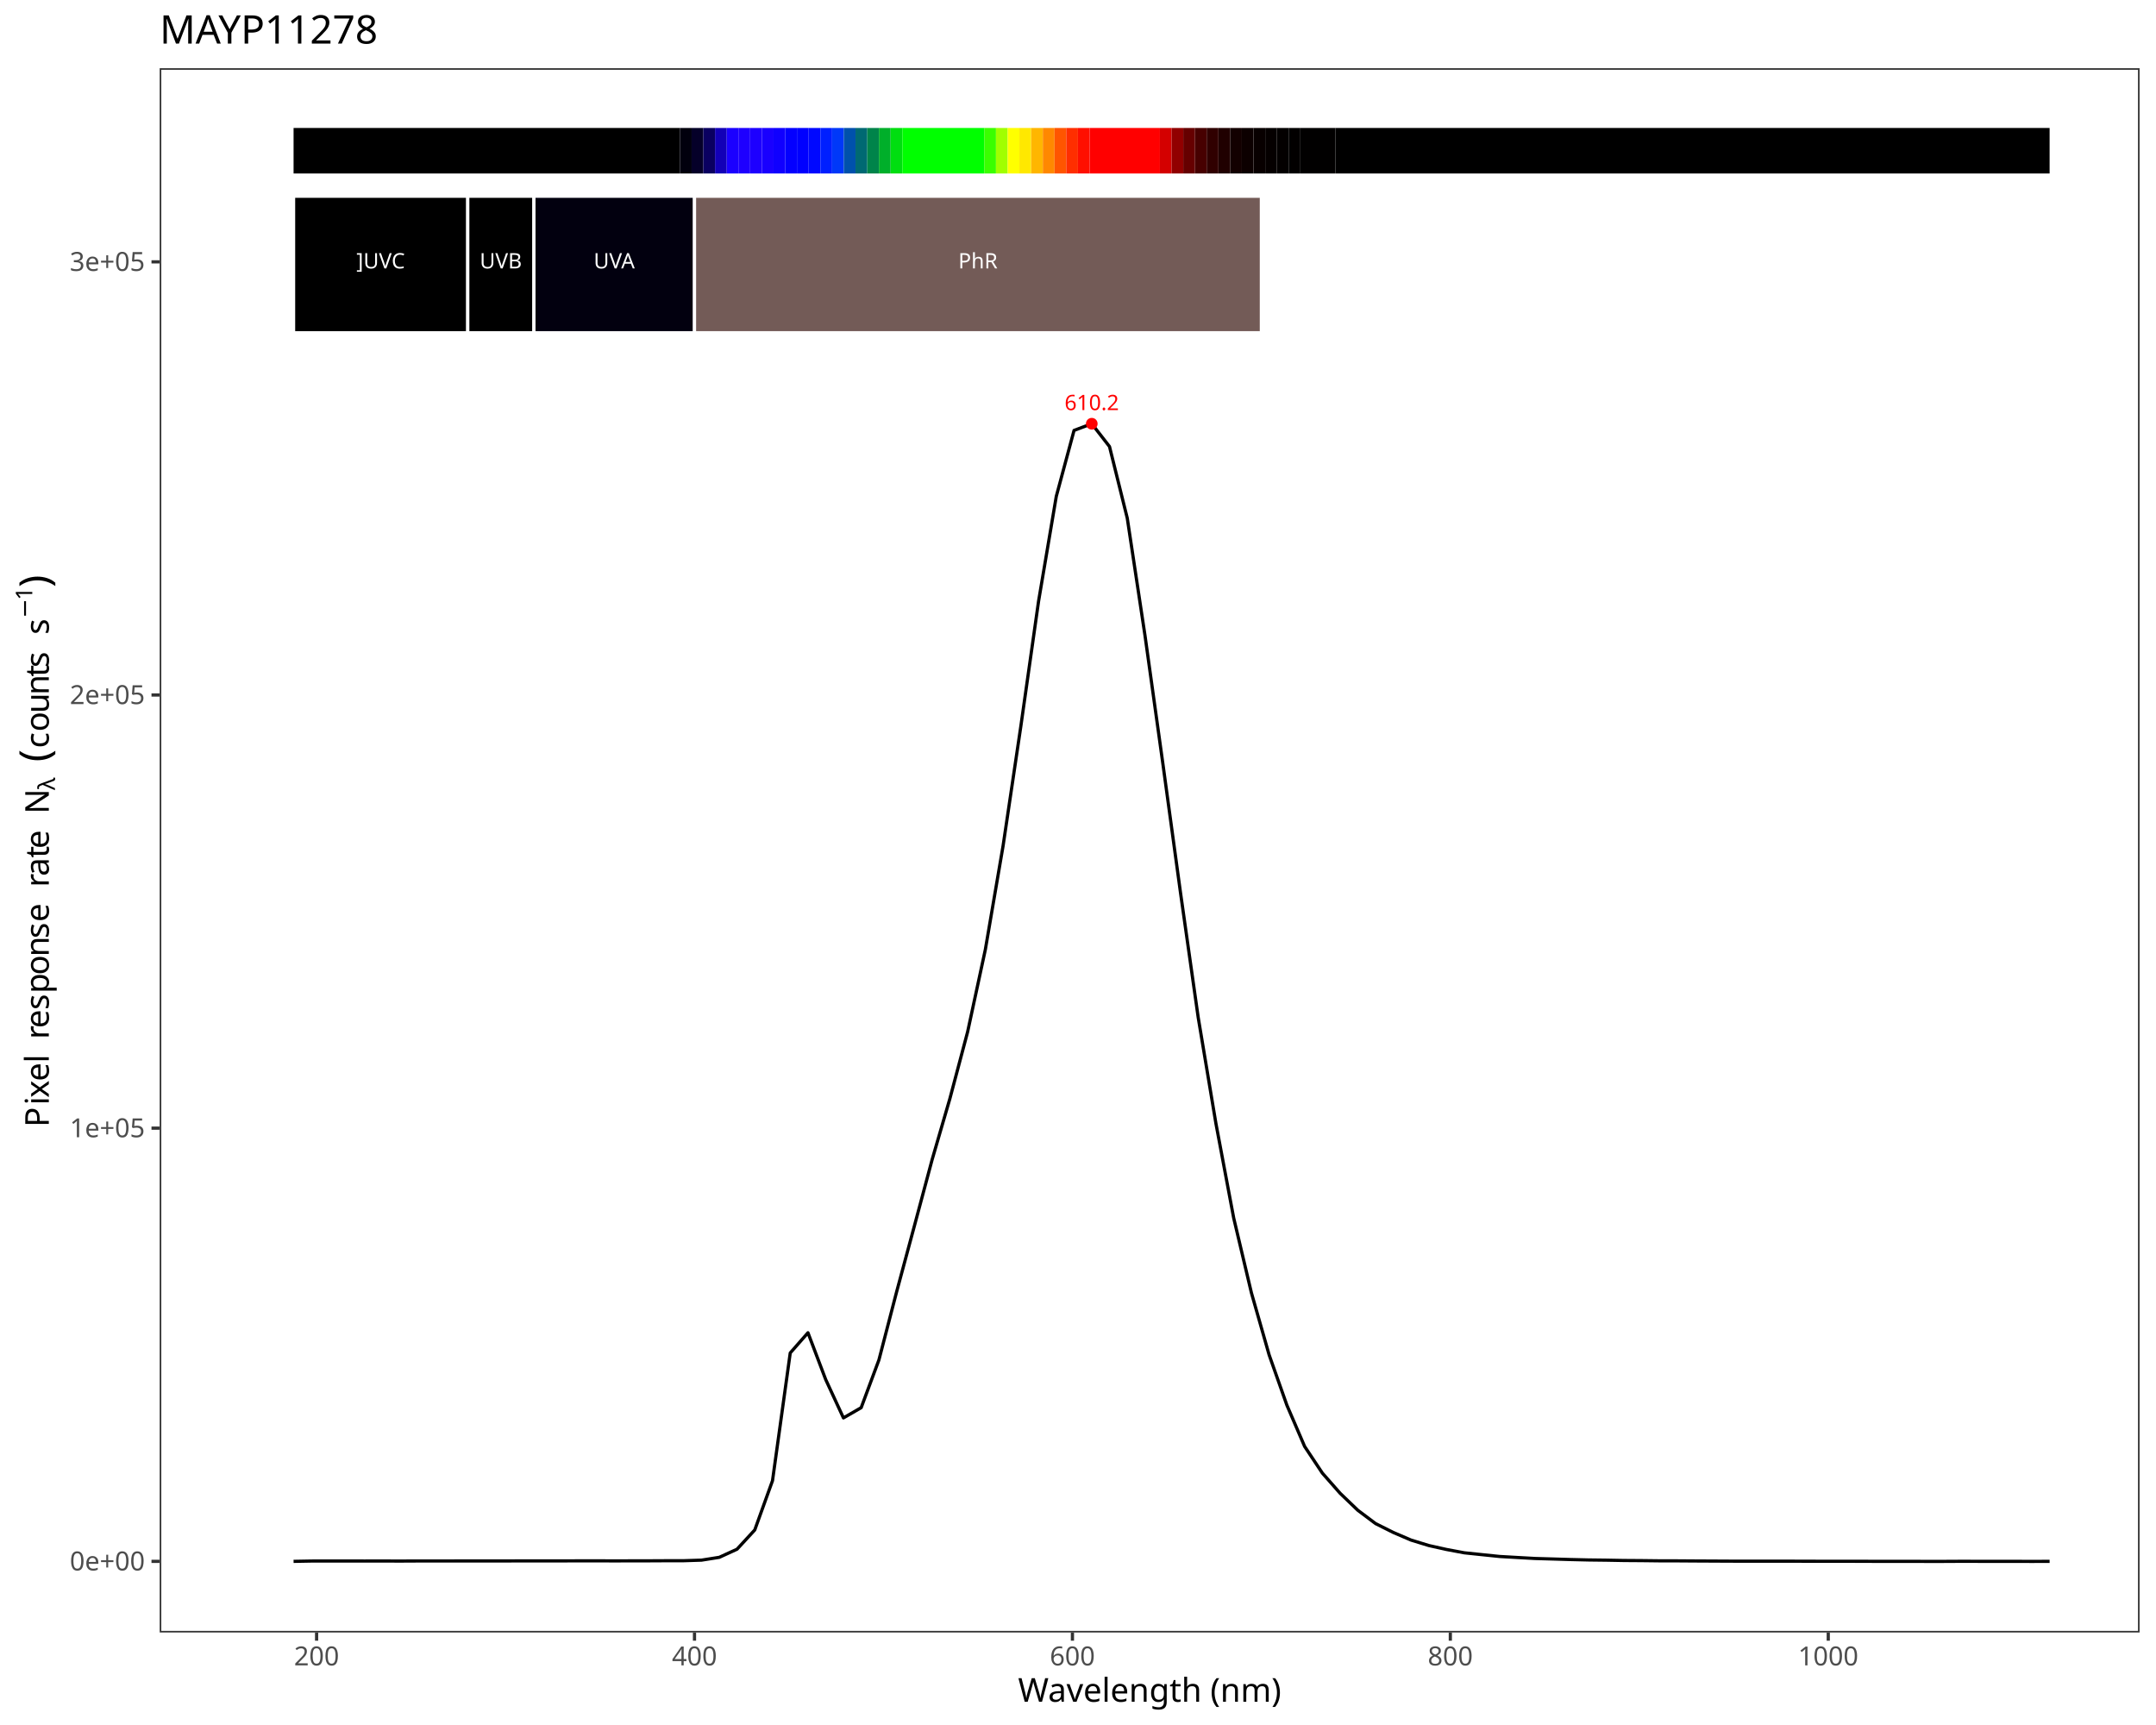
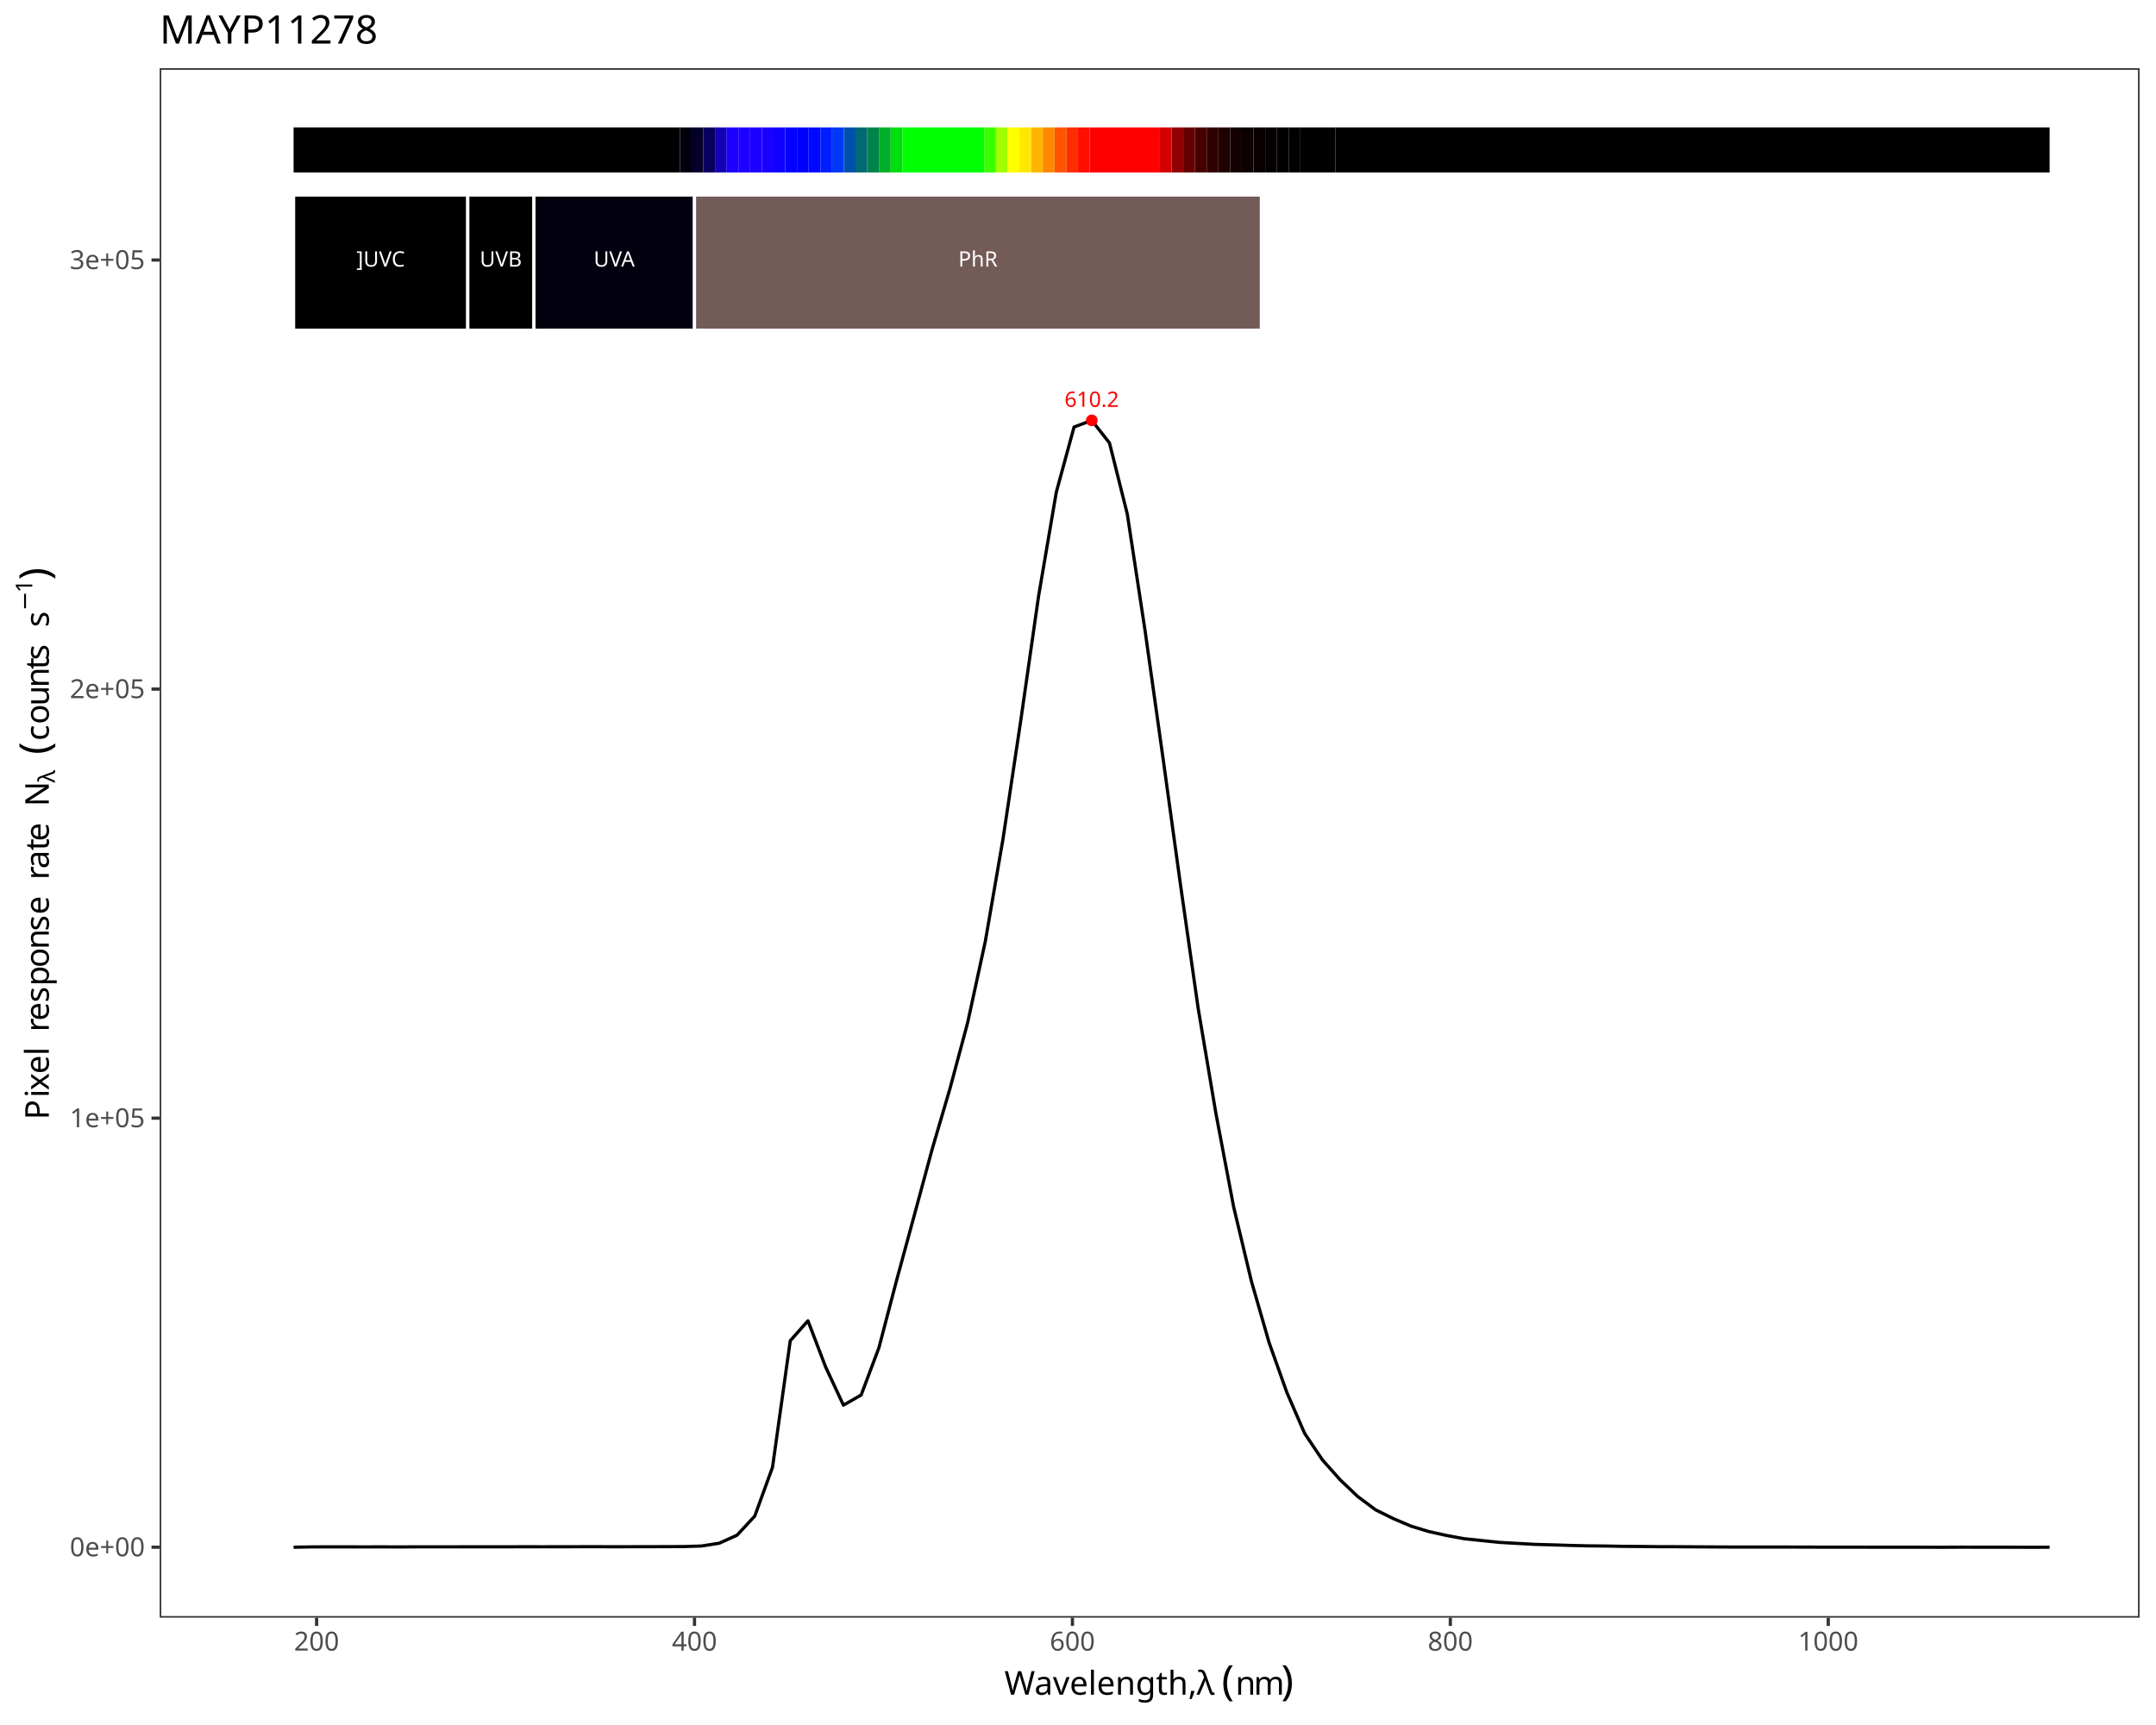
<svg xmlns="http://www.w3.org/2000/svg" class="svglite" data-engine-version="2.0" width="720.00pt" height="576.00pt" viewBox="0 0 720.00 576.00">
  <defs>
    <style type="text/css">
    .svglite line, .svglite polyline, .svglite polygon, .svglite path, .svglite rect, .svglite circle {
      fill: none;
      stroke: #000000;
      stroke-linecap: round;
      stroke-linejoin: round;
      stroke-miterlimit: 10.00;
    }
  </style>
  </defs>
  <rect width="100%" height="100%" style="stroke: none; fill: #FFFFFF;" />
  <defs>
    <clipPath id="cpMC4wMHw3MjAuMDB8MC4wMHw1NzYuMDA=">
      <rect x="0.00" y="0.00" width="720.00" height="576.00" />
    </clipPath>
  </defs>
  <g clip-path="url(#cpMC4wMHw3MjAuMDB8MC4wMHw1NzYuMDA=)">
    <rect x="0.00" y="0.00" width="720.00" height="576.00" style="stroke-width: 1.07; stroke: #FFFFFF; fill: #FFFFFF;" />
  </g>
  <defs>
-     <clipPath id="cpNTMuMzN8NzE0LjUyfDIyLjc4fDU0NS4xMQ==">
-       <rect x="53.33" y="22.78" width="661.19" height="522.33" />
+     <clipPath id="cpNTMuMzN8NzE0LjUyfDIyLjc4fDU0MC4xNw==">
+       <rect x="53.33" y="22.78" width="661.19" height="517.38" />
    </clipPath>
  </defs>
-   <g clip-path="url(#cpNTMuMzN8NzE0LjUyfDIyLjc4fDU0NS4xMQ==)">
-     <rect x="53.33" y="22.78" width="661.19" height="522.33" style="stroke-width: 1.07; stroke: none; fill: #FFFFFF;" />
-     <polyline points="98.04,521.36 103.97,521.25 109.89,521.24 115.81,521.24 121.74,521.25 127.66,521.24 133.58,521.26 139.51,521.23 145.43,521.23 151.36,521.23 157.28,521.22 163.20,521.22 169.13,521.22 175.05,521.20 180.97,521.20 186.90,521.20 192.82,521.19 198.74,521.18 204.67,521.20 210.59,521.19 216.51,521.18 222.44,521.15 228.36,521.14 234.28,520.95 240.21,520.01 246.13,517.30 252.05,510.88 257.98,494.42 263.90,451.76 269.82,445.02 275.75,460.66 281.67,473.46 287.59,470.04 293.52,454.09 299.44,431.31 305.37,409.32 311.29,387.20 317.21,366.87 323.14,344.55 329.06,317.06 334.98,282.44 340.91,242.51 346.83,200.77 352.75,165.73 358.68,143.72 364.60,141.49 370.52,149.11 376.45,173.01 382.37,212.18 388.29,254.63 394.22,298.01 400.14,339.74 406.06,375.15 411.99,406.69 417.91,431.69 423.83,452.42 429.76,469.22 435.68,482.98 441.60,491.88 447.53,498.62 453.45,504.30 459.38,508.75 465.30,511.71 471.22,514.25 477.15,516.07 483.07,517.39 488.99,518.50 494.92,519.12 500.84,519.73 506.76,520.07 512.69,520.40 518.61,520.57 524.53,520.75 530.46,520.89 536.38,520.96 542.30,521.07 548.23,521.11 554.15,521.18 560.07,521.19 566.00,521.23 571.92,521.26 577.84,521.29 583.77,521.30 589.69,521.30 595.61,521.30 601.54,521.31 607.46,521.33 613.38,521.33 619.31,521.33 625.23,521.35 631.16,521.35 637.08,521.35 643.00,521.37 648.93,521.37 654.85,521.34 660.77,521.35 666.70,521.35 672.62,521.36 678.54,521.37 684.47,521.36 " style="stroke-width: 1.07; stroke-linecap: butt;" />
-     <text x="364.60" y="136.94" text-anchor="middle" style="font-size: 7.11px; fill: #FF0000; font-family: sans;" textLength="17.80px" lengthAdjust="spacingAndGlyphs">610.2</text>
-     <circle cx="364.60" cy="141.49" r="1.95" style="stroke-width: 0.71; stroke: none; fill: #FF0000;" />
-     <rect x="98.04" y="42.73" width="129.01" height="15.20" style="stroke-width: 1.07; stroke: none; stroke-linecap: butt; stroke-linejoin: miter; fill: #000000;" />
-     <rect x="227.06" y="42.73" width="3.91" height="15.20" style="stroke-width: 1.07; stroke: none; stroke-linecap: butt; stroke-linejoin: miter; fill: #01000D;" />
-     <rect x="230.97" y="42.73" width="3.91" height="15.20" style="stroke-width: 1.07; stroke: none; stroke-linecap: butt; stroke-linejoin: miter; fill: #050029;" />
-     <rect x="234.88" y="42.73" width="3.91" height="15.20" style="stroke-width: 1.07; stroke: none; stroke-linecap: butt; stroke-linejoin: miter; fill: #0A0060;" />
-     <rect x="238.79" y="42.73" width="3.91" height="15.20" style="stroke-width: 1.07; stroke: none; stroke-linecap: butt; stroke-linejoin: miter; fill: #1300B7;" />
-     <rect x="242.70" y="42.73" width="3.91" height="15.20" style="stroke-width: 1.07; stroke: none; stroke-linecap: butt; stroke-linejoin: miter; fill: #1B00FF;" />
-     <rect x="246.60" y="42.73" width="3.91" height="15.20" style="stroke-width: 1.07; stroke: none; stroke-linecap: butt; stroke-linejoin: miter; fill: #1E00FF;" />
-     <rect x="250.51" y="42.73" width="3.91" height="15.20" style="stroke-width: 1.07; stroke: none; stroke-linecap: butt; stroke-linejoin: miter; fill: #1D00FF;" />
-     <rect x="254.42" y="42.73" width="3.91" height="15.20" style="stroke-width: 1.07; stroke: none; stroke-linecap: butt; stroke-linejoin: miter; fill: #1900FF;" />
-     <rect x="258.33" y="42.73" width="3.91" height="15.20" style="stroke-width: 1.07; stroke: none; stroke-linecap: butt; stroke-linejoin: miter; fill: #1000FF;" />
-     <rect x="262.24" y="42.73" width="3.91" height="15.20" style="stroke-width: 1.07; stroke: none; stroke-linecap: butt; stroke-linejoin: miter; fill: #0400FF;" />
-     <rect x="266.15" y="42.73" width="3.91" height="15.20" style="stroke-width: 1.07; stroke: none; stroke-linecap: butt; stroke-linejoin: miter; fill: #0000FF;" />
-     <rect x="270.06" y="42.73" width="3.91" height="15.20" style="stroke-width: 1.07; stroke: none; stroke-linecap: butt; stroke-linejoin: miter; fill: #0008FF;" />
-     <rect x="273.97" y="42.73" width="3.91" height="15.20" style="stroke-width: 1.07; stroke: none; stroke-linecap: butt; stroke-linejoin: miter; fill: #001FFF;" />
-     <rect x="277.88" y="42.73" width="3.91" height="15.20" style="stroke-width: 1.07; stroke: none; stroke-linecap: butt; stroke-linejoin: miter; fill: #0038F9;" />
-     <rect x="281.79" y="42.73" width="3.91" height="15.20" style="stroke-width: 1.07; stroke: none; stroke-linecap: butt; stroke-linejoin: miter; fill: #0051AC;" />
-     <rect x="285.70" y="42.73" width="3.91" height="15.20" style="stroke-width: 1.07; stroke: none; stroke-linecap: butt; stroke-linejoin: miter; fill: #006972;" />
-     <rect x="289.61" y="42.73" width="3.91" height="15.20" style="stroke-width: 1.07; stroke: none; stroke-linecap: butt; stroke-linejoin: miter; fill: #00844A;" />
-     <rect x="293.52" y="42.73" width="3.91" height="15.20" style="stroke-width: 1.07; stroke: none; stroke-linecap: butt; stroke-linejoin: miter; fill: #00AF2A;" />
-     <rect x="297.43" y="42.73" width="3.91" height="15.20" style="stroke-width: 1.07; stroke: none; stroke-linecap: butt; stroke-linejoin: miter; fill: #00DE10;" />
-     <rect x="301.34" y="42.73" width="27.37" height="15.20" style="stroke-width: 1.07; stroke: none; stroke-linecap: butt; stroke-linejoin: miter; fill: #00FF00;" />
-     <rect x="328.70" y="42.73" width="3.91" height="15.20" style="stroke-width: 1.07; stroke: none; stroke-linecap: butt; stroke-linejoin: miter; fill: #3AFF00;" />
-     <rect x="332.61" y="42.73" width="3.91" height="15.20" style="stroke-width: 1.07; stroke: none; stroke-linecap: butt; stroke-linejoin: miter; fill: #A0FF00;" />
-     <rect x="336.52" y="42.73" width="3.91" height="15.20" style="stroke-width: 1.07; stroke: none; stroke-linecap: butt; stroke-linejoin: miter; fill: #FFFF00;" />
-     <rect x="340.43" y="42.73" width="3.91" height="15.20" style="stroke-width: 1.07; stroke: none; stroke-linecap: butt; stroke-linejoin: miter; fill: #FFE800;" />
-     <rect x="344.34" y="42.73" width="3.91" height="15.20" style="stroke-width: 1.07; stroke: none; stroke-linecap: butt; stroke-linejoin: miter; fill: #FFB600;" />
-     <rect x="348.25" y="42.73" width="3.91" height="15.20" style="stroke-width: 1.07; stroke: none; stroke-linecap: butt; stroke-linejoin: miter; fill: #FF8800;" />
-     <rect x="352.16" y="42.73" width="3.91" height="15.20" style="stroke-width: 1.07; stroke: none; stroke-linecap: butt; stroke-linejoin: miter; fill: #FF5500;" />
-     <rect x="356.07" y="42.73" width="3.91" height="15.20" style="stroke-width: 1.07; stroke: none; stroke-linecap: butt; stroke-linejoin: miter; fill: #FF2E00;" />
-     <rect x="359.98" y="42.73" width="3.91" height="15.20" style="stroke-width: 1.07; stroke: none; stroke-linecap: butt; stroke-linejoin: miter; fill: #FF0F00;" />
-     <rect x="363.89" y="42.73" width="23.46" height="15.20" style="stroke-width: 1.07; stroke: none; stroke-linecap: butt; stroke-linejoin: miter; fill: #FF0000;" />
-     <rect x="387.35" y="42.73" width="3.91" height="15.20" style="stroke-width: 1.07; stroke: none; stroke-linecap: butt; stroke-linejoin: miter; fill: #D40000;" />
-     <rect x="391.26" y="42.73" width="3.91" height="15.20" style="stroke-width: 1.07; stroke: none; stroke-linecap: butt; stroke-linejoin: miter; fill: #910000;" />
-     <rect x="395.16" y="42.73" width="3.91" height="15.20" style="stroke-width: 1.07; stroke: none; stroke-linecap: butt; stroke-linejoin: miter; fill: #660000;" />
-     <rect x="399.07" y="42.73" width="3.91" height="15.20" style="stroke-width: 1.07; stroke: none; stroke-linecap: butt; stroke-linejoin: miter; fill: #470000;" />
-     <rect x="402.98" y="42.73" width="3.91" height="15.20" style="stroke-width: 1.07; stroke: none; stroke-linecap: butt; stroke-linejoin: miter; fill: #300000;" />
-     <rect x="406.89" y="42.73" width="3.91" height="15.20" style="stroke-width: 1.07; stroke: none; stroke-linecap: butt; stroke-linejoin: miter; fill: #200000;" />
-     <rect x="410.80" y="42.73" width="3.91" height="15.20" style="stroke-width: 1.07; stroke: none; stroke-linecap: butt; stroke-linejoin: miter; fill: #130000;" />
-     <rect x="414.71" y="42.73" width="3.91" height="15.20" style="stroke-width: 1.07; stroke: none; stroke-linecap: butt; stroke-linejoin: miter; fill: #0C0000;" />
-     <rect x="418.62" y="42.73" width="3.91" height="15.20" style="stroke-width: 1.07; stroke: none; stroke-linecap: butt; stroke-linejoin: miter; fill: #080000;" />
-     <rect x="422.53" y="42.73" width="3.91" height="15.20" style="stroke-width: 1.07; stroke: none; stroke-linecap: butt; stroke-linejoin: miter; fill: #050000;" />
-     <rect x="426.44" y="42.73" width="3.91" height="15.20" style="stroke-width: 1.07; stroke: none; stroke-linecap: butt; stroke-linejoin: miter; fill: #030000;" />
-     <rect x="430.35" y="42.73" width="3.91" height="15.20" style="stroke-width: 1.07; stroke: none; stroke-linecap: butt; stroke-linejoin: miter; fill: #020000;" />
-     <rect x="434.26" y="42.73" width="11.73" height="15.20" style="stroke-width: 1.07; stroke: none; stroke-linecap: butt; stroke-linejoin: miter; fill: #010000;" />
-     <rect x="445.99" y="42.73" width="238.48" height="15.20" style="stroke-width: 1.07; stroke: none; stroke-linecap: butt; stroke-linejoin: miter; fill: #000000;" />
-     <rect x="98.04" y="65.52" width="58.17" height="45.59" style="stroke-width: 1.07; stroke: #FFFFFF; stroke-linecap: butt; stroke-linejoin: miter; fill: #000000;" />
-     <rect x="156.21" y="65.52" width="22.09" height="45.59" style="stroke-width: 1.07; stroke: #FFFFFF; stroke-linecap: butt; stroke-linejoin: miter; fill: #000000;" />
-     <rect x="178.30" y="65.52" width="53.64" height="45.59" style="stroke-width: 1.07; stroke: #FFFFFF; stroke-linecap: butt; stroke-linejoin: miter; fill: #02000F;" />
-     <rect x="231.93" y="65.52" width="189.31" height="45.59" style="stroke-width: 1.07; stroke: #FFFFFF; stroke-linecap: butt; stroke-linejoin: miter; fill: #735B57;" />
-     <text x="127.13" y="89.62" text-anchor="middle" style="font-size: 7.11px; fill: #FFFFFF; font-family: sans;" textLength="17.00px" lengthAdjust="spacingAndGlyphs">]UVC</text>
-     <text x="167.25" y="89.62" text-anchor="middle" style="font-size: 7.11px; fill: #FFFFFF; font-family: sans;" textLength="14.63px" lengthAdjust="spacingAndGlyphs">UVB</text>
-     <text x="205.12" y="89.62" text-anchor="middle" style="font-size: 7.11px; fill: #FFFFFF; font-family: sans;" textLength="14.63px" lengthAdjust="spacingAndGlyphs">UVA</text>
-     <text x="326.59" y="89.62" text-anchor="middle" style="font-size: 7.11px; fill: #FFFFFF; font-family: sans;" textLength="13.84px" lengthAdjust="spacingAndGlyphs">PhR</text>
-     <rect x="53.33" y="22.78" width="661.19" height="522.33" style="stroke-width: 1.07; stroke: #333333;" />
+   <g clip-path="url(#cpNTMuMzN8NzE0LjUyfDIyLjc4fDU0MC4xNw==)">
+     <rect x="53.33" y="22.78" width="661.19" height="517.38" style="stroke-width: 1.07; stroke: none; fill: #FFFFFF;" />
+     <polyline points="98.04,516.64 103.97,516.53 109.89,516.52 115.81,516.52 121.74,516.53 127.66,516.52 133.58,516.54 139.51,516.51 145.43,516.51 151.36,516.51 157.28,516.50 163.20,516.50 169.13,516.50 175.05,516.48 180.97,516.49 186.90,516.48 192.82,516.47 198.74,516.46 204.67,516.48 210.59,516.47 216.51,516.46 222.44,516.44 228.36,516.42 234.28,516.23 240.21,515.30 246.13,512.62 252.05,506.25 257.98,489.95 263.90,447.70 269.82,441.03 275.75,456.52 281.67,469.20 287.59,465.81 293.52,450.01 299.44,427.44 305.37,405.66 311.29,383.75 317.21,363.61 323.14,341.50 329.06,314.27 334.98,279.98 340.91,240.43 346.83,199.08 352.75,164.37 358.68,142.58 364.60,140.37 370.52,147.92 376.45,171.59 382.37,210.39 388.29,252.44 394.22,295.40 400.14,336.74 406.06,371.81 411.99,403.05 417.91,427.82 423.83,448.35 429.76,464.99 435.68,478.62 441.60,487.44 447.53,494.11 453.45,499.74 459.38,504.15 465.30,507.08 471.22,509.60 477.15,511.40 483.07,512.71 488.99,513.80 494.92,514.42 500.84,515.03 506.76,515.36 512.69,515.69 518.61,515.85 524.53,516.04 530.46,516.18 536.38,516.24 542.30,516.35 548.23,516.39 554.15,516.46 560.07,516.47 566.00,516.51 571.92,516.54 577.84,516.57 583.77,516.58 589.69,516.58 595.61,516.58 601.54,516.59 607.46,516.61 613.38,516.61 619.31,516.61 625.23,516.63 631.16,516.63 637.08,516.63 643.00,516.64 648.93,516.65 654.85,516.62 660.77,516.63 666.70,516.63 672.62,516.64 678.54,516.65 684.47,516.64 " style="stroke-width: 1.07; stroke-linecap: butt;" />
+     <text x="364.60" y="135.86" text-anchor="middle" style="font-size: 7.11px; fill: #FF0000; font-family: sans;" textLength="17.80px" lengthAdjust="spacingAndGlyphs">610.2</text>
+     <circle cx="364.60" cy="140.37" r="1.95" style="stroke-width: 0.71; stroke: none; fill: #FF0000;" />
+     <rect x="98.04" y="42.54" width="129.01" height="15.05" style="stroke-width: 1.07; stroke: none; stroke-linecap: butt; stroke-linejoin: miter; fill: #000000;" />
+     <rect x="227.06" y="42.54" width="3.91" height="15.05" style="stroke-width: 1.07; stroke: none; stroke-linecap: butt; stroke-linejoin: miter; fill: #01000D;" />
+     <rect x="230.97" y="42.54" width="3.91" height="15.05" style="stroke-width: 1.07; stroke: none; stroke-linecap: butt; stroke-linejoin: miter; fill: #050029;" />
+     <rect x="234.88" y="42.54" width="3.91" height="15.05" style="stroke-width: 1.07; stroke: none; stroke-linecap: butt; stroke-linejoin: miter; fill: #0A0060;" />
+     <rect x="238.79" y="42.54" width="3.91" height="15.05" style="stroke-width: 1.07; stroke: none; stroke-linecap: butt; stroke-linejoin: miter; fill: #1300B7;" />
+     <rect x="242.70" y="42.54" width="3.91" height="15.05" style="stroke-width: 1.07; stroke: none; stroke-linecap: butt; stroke-linejoin: miter; fill: #1B00FF;" />
+     <rect x="246.60" y="42.54" width="3.91" height="15.05" style="stroke-width: 1.07; stroke: none; stroke-linecap: butt; stroke-linejoin: miter; fill: #1E00FF;" />
+     <rect x="250.51" y="42.54" width="3.91" height="15.05" style="stroke-width: 1.07; stroke: none; stroke-linecap: butt; stroke-linejoin: miter; fill: #1D00FF;" />
+     <rect x="254.42" y="42.54" width="3.91" height="15.05" style="stroke-width: 1.07; stroke: none; stroke-linecap: butt; stroke-linejoin: miter; fill: #1900FF;" />
+     <rect x="258.33" y="42.54" width="3.91" height="15.05" style="stroke-width: 1.07; stroke: none; stroke-linecap: butt; stroke-linejoin: miter; fill: #1000FF;" />
+     <rect x="262.24" y="42.54" width="3.91" height="15.05" style="stroke-width: 1.07; stroke: none; stroke-linecap: butt; stroke-linejoin: miter; fill: #0400FF;" />
+     <rect x="266.15" y="42.54" width="3.91" height="15.05" style="stroke-width: 1.07; stroke: none; stroke-linecap: butt; stroke-linejoin: miter; fill: #0000FF;" />
+     <rect x="270.06" y="42.54" width="3.91" height="15.05" style="stroke-width: 1.07; stroke: none; stroke-linecap: butt; stroke-linejoin: miter; fill: #0008FF;" />
+     <rect x="273.97" y="42.54" width="3.91" height="15.05" style="stroke-width: 1.07; stroke: none; stroke-linecap: butt; stroke-linejoin: miter; fill: #001FFF;" />
+     <rect x="277.88" y="42.54" width="3.91" height="15.05" style="stroke-width: 1.07; stroke: none; stroke-linecap: butt; stroke-linejoin: miter; fill: #0038F9;" />
+     <rect x="281.79" y="42.54" width="3.91" height="15.05" style="stroke-width: 1.07; stroke: none; stroke-linecap: butt; stroke-linejoin: miter; fill: #0051AC;" />
+     <rect x="285.70" y="42.54" width="3.91" height="15.05" style="stroke-width: 1.07; stroke: none; stroke-linecap: butt; stroke-linejoin: miter; fill: #006972;" />
+     <rect x="289.61" y="42.54" width="3.91" height="15.05" style="stroke-width: 1.07; stroke: none; stroke-linecap: butt; stroke-linejoin: miter; fill: #00844A;" />
+     <rect x="293.52" y="42.54" width="3.91" height="15.05" style="stroke-width: 1.07; stroke: none; stroke-linecap: butt; stroke-linejoin: miter; fill: #00AF2A;" />
+     <rect x="297.43" y="42.54" width="3.91" height="15.05" style="stroke-width: 1.07; stroke: none; stroke-linecap: butt; stroke-linejoin: miter; fill: #00DE10;" />
+     <rect x="301.34" y="42.54" width="27.37" height="15.05" style="stroke-width: 1.07; stroke: none; stroke-linecap: butt; stroke-linejoin: miter; fill: #00FF00;" />
+     <rect x="328.70" y="42.54" width="3.91" height="15.05" style="stroke-width: 1.07; stroke: none; stroke-linecap: butt; stroke-linejoin: miter; fill: #3AFF00;" />
+     <rect x="332.61" y="42.54" width="3.91" height="15.05" style="stroke-width: 1.07; stroke: none; stroke-linecap: butt; stroke-linejoin: miter; fill: #A0FF00;" />
+     <rect x="336.52" y="42.54" width="3.91" height="15.05" style="stroke-width: 1.07; stroke: none; stroke-linecap: butt; stroke-linejoin: miter; fill: #FFFF00;" />
+     <rect x="340.43" y="42.54" width="3.91" height="15.05" style="stroke-width: 1.07; stroke: none; stroke-linecap: butt; stroke-linejoin: miter; fill: #FFE800;" />
+     <rect x="344.34" y="42.54" width="3.91" height="15.05" style="stroke-width: 1.07; stroke: none; stroke-linecap: butt; stroke-linejoin: miter; fill: #FFB600;" />
+     <rect x="348.25" y="42.54" width="3.91" height="15.05" style="stroke-width: 1.07; stroke: none; stroke-linecap: butt; stroke-linejoin: miter; fill: #FF8800;" />
+     <rect x="352.16" y="42.54" width="3.91" height="15.05" style="stroke-width: 1.07; stroke: none; stroke-linecap: butt; stroke-linejoin: miter; fill: #FF5500;" />
+     <rect x="356.07" y="42.54" width="3.91" height="15.05" style="stroke-width: 1.07; stroke: none; stroke-linecap: butt; stroke-linejoin: miter; fill: #FF2E00;" />
+     <rect x="359.98" y="42.54" width="3.91" height="15.05" style="stroke-width: 1.07; stroke: none; stroke-linecap: butt; stroke-linejoin: miter; fill: #FF0F00;" />
+     <rect x="363.89" y="42.54" width="23.46" height="15.05" style="stroke-width: 1.07; stroke: none; stroke-linecap: butt; stroke-linejoin: miter; fill: #FF0000;" />
+     <rect x="387.35" y="42.54" width="3.91" height="15.05" style="stroke-width: 1.07; stroke: none; stroke-linecap: butt; stroke-linejoin: miter; fill: #D40000;" />
+     <rect x="391.26" y="42.54" width="3.91" height="15.05" style="stroke-width: 1.07; stroke: none; stroke-linecap: butt; stroke-linejoin: miter; fill: #910000;" />
+     <rect x="395.16" y="42.54" width="3.91" height="15.05" style="stroke-width: 1.07; stroke: none; stroke-linecap: butt; stroke-linejoin: miter; fill: #660000;" />
+     <rect x="399.07" y="42.54" width="3.91" height="15.05" style="stroke-width: 1.07; stroke: none; stroke-linecap: butt; stroke-linejoin: miter; fill: #470000;" />
+     <rect x="402.98" y="42.54" width="3.91" height="15.05" style="stroke-width: 1.07; stroke: none; stroke-linecap: butt; stroke-linejoin: miter; fill: #300000;" />
+     <rect x="406.89" y="42.54" width="3.91" height="15.05" style="stroke-width: 1.07; stroke: none; stroke-linecap: butt; stroke-linejoin: miter; fill: #200000;" />
+     <rect x="410.80" y="42.54" width="3.91" height="15.05" style="stroke-width: 1.07; stroke: none; stroke-linecap: butt; stroke-linejoin: miter; fill: #130000;" />
+     <rect x="414.71" y="42.54" width="3.91" height="15.05" style="stroke-width: 1.07; stroke: none; stroke-linecap: butt; stroke-linejoin: miter; fill: #0C0000;" />
+     <rect x="418.62" y="42.54" width="3.91" height="15.05" style="stroke-width: 1.07; stroke: none; stroke-linecap: butt; stroke-linejoin: miter; fill: #080000;" />
+     <rect x="422.53" y="42.54" width="3.91" height="15.05" style="stroke-width: 1.07; stroke: none; stroke-linecap: butt; stroke-linejoin: miter; fill: #050000;" />
+     <rect x="426.44" y="42.54" width="3.91" height="15.05" style="stroke-width: 1.07; stroke: none; stroke-linecap: butt; stroke-linejoin: miter; fill: #030000;" />
+     <rect x="430.35" y="42.54" width="3.91" height="15.05" style="stroke-width: 1.07; stroke: none; stroke-linecap: butt; stroke-linejoin: miter; fill: #020000;" />
+     <rect x="434.26" y="42.54" width="11.73" height="15.05" style="stroke-width: 1.07; stroke: none; stroke-linecap: butt; stroke-linejoin: miter; fill: #010000;" />
+     <rect x="445.99" y="42.54" width="238.48" height="15.05" style="stroke-width: 1.07; stroke: none; stroke-linecap: butt; stroke-linejoin: miter; fill: #000000;" />
+     <rect x="98.04" y="65.11" width="58.17" height="45.15" style="stroke-width: 1.07; stroke: #FFFFFF; stroke-linecap: butt; stroke-linejoin: miter; fill: #000000;" />
+     <rect x="156.21" y="65.11" width="22.09" height="45.15" style="stroke-width: 1.07; stroke: #FFFFFF; stroke-linecap: butt; stroke-linejoin: miter; fill: #000000;" />
+     <rect x="178.30" y="65.11" width="53.64" height="45.15" style="stroke-width: 1.07; stroke: #FFFFFF; stroke-linecap: butt; stroke-linejoin: miter; fill: #02000F;" />
+     <rect x="231.93" y="65.11" width="189.31" height="45.15" style="stroke-width: 1.07; stroke: #FFFFFF; stroke-linecap: butt; stroke-linejoin: miter; fill: #735B57;" />
+     <text x="127.13" y="89.01" text-anchor="middle" style="font-size: 7.11px; fill: #FFFFFF; font-family: sans;" textLength="17.00px" lengthAdjust="spacingAndGlyphs">]UVC</text>
+     <text x="167.25" y="89.01" text-anchor="middle" style="font-size: 7.11px; fill: #FFFFFF; font-family: sans;" textLength="14.63px" lengthAdjust="spacingAndGlyphs">UVB</text>
+     <text x="205.12" y="89.01" text-anchor="middle" style="font-size: 7.11px; fill: #FFFFFF; font-family: sans;" textLength="14.63px" lengthAdjust="spacingAndGlyphs">UVA</text>
+     <text x="326.59" y="89.01" text-anchor="middle" style="font-size: 7.11px; fill: #FFFFFF; font-family: sans;" textLength="13.84px" lengthAdjust="spacingAndGlyphs">PhR</text>
+     <rect x="53.33" y="22.78" width="661.19" height="517.38" style="stroke-width: 1.07; stroke: #333333;" />
  </g>
  <g clip-path="url(#cpMC4wMHw3MjAuMDB8MC4wMHw1NzYuMDA=)">
-     <text x="48.40" y="524.38" text-anchor="end" style="font-size: 8.80px; fill: #4D4D4D; font-family: sans;" textLength="24.72px" lengthAdjust="spacingAndGlyphs">0e+00</text>
-     <text x="48.40" y="379.74" text-anchor="end" style="font-size: 8.80px; fill: #4D4D4D; font-family: sans;" textLength="24.72px" lengthAdjust="spacingAndGlyphs">1e+05</text>
-     <text x="48.40" y="235.10" text-anchor="end" style="font-size: 8.80px; fill: #4D4D4D; font-family: sans;" textLength="24.72px" lengthAdjust="spacingAndGlyphs">2e+05</text>
-     <text x="48.40" y="90.46" text-anchor="end" style="font-size: 8.80px; fill: #4D4D4D; font-family: sans;" textLength="24.72px" lengthAdjust="spacingAndGlyphs">3e+05</text>
-     <polyline points="50.59,521.36 53.33,521.36 " style="stroke-width: 1.07; stroke: #333333; stroke-linecap: butt;" />
-     <polyline points="50.59,376.71 53.33,376.71 " style="stroke-width: 1.07; stroke: #333333; stroke-linecap: butt;" />
-     <polyline points="50.59,232.07 53.33,232.07 " style="stroke-width: 1.07; stroke: #333333; stroke-linecap: butt;" />
-     <polyline points="50.59,87.43 53.33,87.43 " style="stroke-width: 1.07; stroke: #333333; stroke-linecap: butt;" />
-     <polyline points="105.73,547.85 105.73,545.11 " style="stroke-width: 1.07; stroke: #333333; stroke-linecap: butt;" />
-     <polyline points="231.93,547.85 231.93,545.11 " style="stroke-width: 1.07; stroke: #333333; stroke-linecap: butt;" />
-     <polyline points="358.14,547.85 358.14,545.11 " style="stroke-width: 1.07; stroke: #333333; stroke-linecap: butt;" />
-     <polyline points="484.34,547.85 484.34,545.11 " style="stroke-width: 1.07; stroke: #333333; stroke-linecap: butt;" />
-     <polyline points="610.55,547.85 610.55,545.11 " style="stroke-width: 1.07; stroke: #333333; stroke-linecap: butt;" />
-     <text x="105.73" y="556.10" text-anchor="middle" style="font-size: 8.80px; fill: #4D4D4D; font-family: sans;" textLength="14.68px" lengthAdjust="spacingAndGlyphs">200</text>
-     <text x="231.93" y="556.10" text-anchor="middle" style="font-size: 8.80px; fill: #4D4D4D; font-family: sans;" textLength="14.68px" lengthAdjust="spacingAndGlyphs">400</text>
-     <text x="358.14" y="556.10" text-anchor="middle" style="font-size: 8.80px; fill: #4D4D4D; font-family: sans;" textLength="14.68px" lengthAdjust="spacingAndGlyphs">600</text>
-     <text x="484.34" y="556.10" text-anchor="middle" style="font-size: 8.80px; fill: #4D4D4D; font-family: sans;" textLength="14.68px" lengthAdjust="spacingAndGlyphs">800</text>
-     <text x="610.55" y="556.10" text-anchor="middle" style="font-size: 8.80px; fill: #4D4D4D; font-family: sans;" textLength="19.58px" lengthAdjust="spacingAndGlyphs">1000</text>
-     <text x="383.93" y="568.24" text-anchor="middle" style="font-size: 11.00px; font-family: sans;" textLength="83.76px" lengthAdjust="spacingAndGlyphs">Wavelength (nm)</text>
-     <text transform="translate(16.30,376.34) rotate(-90)" style="font-size: 11.00px; font-family: sans;" textLength="7.34px" lengthAdjust="spacingAndGlyphs">P</text>
-     <text transform="translate(16.30,369.01) rotate(-90)" style="font-size: 11.00px; font-family: sans;" textLength="2.44px" lengthAdjust="spacingAndGlyphs">i</text>
-     <text transform="translate(16.30,366.56) rotate(-90)" style="font-size: 11.00px; font-family: sans;" textLength="5.50px" lengthAdjust="spacingAndGlyphs">x</text>
-     <text transform="translate(16.30,361.06) rotate(-90)" style="font-size: 11.00px; font-family: sans;" textLength="6.12px" lengthAdjust="spacingAndGlyphs">e</text>
-     <text transform="translate(16.30,354.94) rotate(-90)" style="font-size: 11.00px; font-family: sans;" textLength="2.44px" lengthAdjust="spacingAndGlyphs">l</text>
-     <text transform="translate(16.30,352.50) rotate(-90)" style="font-size: 11.00px; font-family: sans;" textLength="2.75px" lengthAdjust="spacingAndGlyphs"> </text>
-     <text transform="translate(16.30,349.75) rotate(-90)" style="font-size: 11.00px; font-family: sans;" textLength="2.75px" lengthAdjust="spacingAndGlyphs"> </text>
-     <text transform="translate(16.30,346.99) rotate(-90)" style="font-size: 11.00px; font-family: sans;" textLength="3.66px" lengthAdjust="spacingAndGlyphs">r</text>
-     <text transform="translate(16.30,343.33) rotate(-90)" style="font-size: 11.00px; font-family: sans;" textLength="6.12px" lengthAdjust="spacingAndGlyphs">e</text>
-     <text transform="translate(16.30,337.21) rotate(-90)" style="font-size: 11.00px; font-family: sans;" textLength="5.50px" lengthAdjust="spacingAndGlyphs">s</text>
-     <text transform="translate(16.30,331.71) rotate(-90)" style="font-size: 11.00px; font-family: sans;" textLength="6.12px" lengthAdjust="spacingAndGlyphs">p</text>
-     <text transform="translate(16.30,325.59) rotate(-90)" style="font-size: 11.00px; font-family: sans;" textLength="6.12px" lengthAdjust="spacingAndGlyphs">o</text>
-     <text transform="translate(16.30,319.47) rotate(-90)" style="font-size: 11.00px; font-family: sans;" textLength="6.12px" lengthAdjust="spacingAndGlyphs">n</text>
-     <text transform="translate(16.30,313.35) rotate(-90)" style="font-size: 11.00px; font-family: sans;" textLength="5.50px" lengthAdjust="spacingAndGlyphs">s</text>
-     <text transform="translate(16.30,307.85) rotate(-90)" style="font-size: 11.00px; font-family: sans;" textLength="6.12px" lengthAdjust="spacingAndGlyphs">e</text>
-     <text transform="translate(16.30,301.73) rotate(-90)" style="font-size: 11.00px; font-family: sans;" textLength="2.75px" lengthAdjust="spacingAndGlyphs"> </text>
-     <text transform="translate(16.30,298.98) rotate(-90)" style="font-size: 11.00px; font-family: sans;" textLength="2.75px" lengthAdjust="spacingAndGlyphs"> </text>
-     <text transform="translate(16.30,296.23) rotate(-90)" style="font-size: 11.00px; font-family: sans;" textLength="3.66px" lengthAdjust="spacingAndGlyphs">r</text>
-     <text transform="translate(16.30,292.56) rotate(-90)" style="font-size: 11.00px; font-family: sans;" textLength="6.12px" lengthAdjust="spacingAndGlyphs">a</text>
-     <text transform="translate(16.30,286.45) rotate(-90)" style="font-size: 11.00px; font-family: sans;" textLength="3.06px" lengthAdjust="spacingAndGlyphs">t</text>
-     <text transform="translate(16.30,283.39) rotate(-90)" style="font-size: 11.00px; font-family: sans;" textLength="6.12px" lengthAdjust="spacingAndGlyphs">e</text>
-     <text transform="translate(16.30,277.27) rotate(-90)" style="font-size: 11.00px; font-family: sans;" textLength="2.75px" lengthAdjust="spacingAndGlyphs"> </text>
-     <text transform="translate(16.30,274.52) rotate(-90)" style="font-size: 11.00px; font-family: sans;" textLength="2.75px" lengthAdjust="spacingAndGlyphs"> </text>
-     <text transform="translate(16.30,271.77) rotate(-90)" style="font-size: 11.00px; font-family: sans;" textLength="7.95px" lengthAdjust="spacingAndGlyphs">N</text>
-     <text transform="translate(18.34,263.82) rotate(-90)" style="font-size: 7.70px; font-family: sans;" textLength="3.92px" lengthAdjust="spacingAndGlyphs">λ</text>
-     <text transform="translate(16.30,259.90) rotate(-90)" style="font-size: 11.00px; font-family: sans;" textLength="2.75px" lengthAdjust="spacingAndGlyphs"> </text>
-     <text transform="translate(16.30,257.15) rotate(-90)" style="font-size: 11.00px; font-family: sans;" textLength="2.75px" lengthAdjust="spacingAndGlyphs"> </text>
-     <text transform="translate(16.30,254.39) rotate(-90)" style="font-size: 13.75px; font-family: sans;" textLength="4.58px" lengthAdjust="spacingAndGlyphs">(</text>
-     <text transform="translate(16.30,249.82) rotate(-90)" style="font-size: 11.00px; font-family: sans;" textLength="5.50px" lengthAdjust="spacingAndGlyphs">c</text>
-     <text transform="translate(16.30,244.31) rotate(-90)" style="font-size: 11.00px; font-family: sans;" textLength="6.12px" lengthAdjust="spacingAndGlyphs">o</text>
-     <text transform="translate(16.30,238.19) rotate(-90)" style="font-size: 11.00px; font-family: sans;" textLength="6.12px" lengthAdjust="spacingAndGlyphs">u</text>
-     <text transform="translate(16.30,232.07) rotate(-90)" style="font-size: 11.00px; font-family: sans;" textLength="6.12px" lengthAdjust="spacingAndGlyphs">n</text>
-     <text transform="translate(16.30,225.96) rotate(-90)" style="font-size: 11.00px; font-family: sans;" textLength="3.06px" lengthAdjust="spacingAndGlyphs">t</text>
-     <text transform="translate(16.30,222.90) rotate(-90)" style="font-size: 11.00px; font-family: sans;" textLength="5.50px" lengthAdjust="spacingAndGlyphs">s</text>
-     <text transform="translate(16.30,217.40) rotate(-90)" style="font-size: 11.00px; font-family: sans;" textLength="2.75px" lengthAdjust="spacingAndGlyphs"> </text>
-     <text transform="translate(16.30,214.64) rotate(-90)" style="font-size: 11.00px; font-family: sans;" textLength="2.75px" lengthAdjust="spacingAndGlyphs"> </text>
-     <text transform="translate(16.30,211.89) rotate(-90)" style="font-size: 11.00px; font-family: sans;" textLength="5.50px" lengthAdjust="spacingAndGlyphs">s</text>
-     <text transform="translate(10.78,206.39) rotate(-90)" style="font-size: 7.70px; font-family: sans;" textLength="5.98px" lengthAdjust="spacingAndGlyphs">−</text>
-     <text transform="translate(10.78,200.40) rotate(-90)" style="font-size: 7.70px; font-family: sans;" textLength="4.28px" lengthAdjust="spacingAndGlyphs">1</text>
-     <text transform="translate(16.30,196.12) rotate(-90)" style="font-size: 13.75px; font-family: sans;" textLength="4.57px" lengthAdjust="spacingAndGlyphs">)</text>
+     <text x="48.40" y="519.66" text-anchor="end" style="font-size: 8.80px; fill: #4D4D4D; font-family: sans;" textLength="24.72px" lengthAdjust="spacingAndGlyphs">0e+00</text>
+     <text x="48.40" y="376.39" text-anchor="end" style="font-size: 8.80px; fill: #4D4D4D; font-family: sans;" textLength="24.72px" lengthAdjust="spacingAndGlyphs">1e+05</text>
+     <text x="48.40" y="233.12" text-anchor="end" style="font-size: 8.80px; fill: #4D4D4D; font-family: sans;" textLength="24.72px" lengthAdjust="spacingAndGlyphs">2e+05</text>
+     <text x="48.40" y="89.85" text-anchor="end" style="font-size: 8.80px; fill: #4D4D4D; font-family: sans;" textLength="24.72px" lengthAdjust="spacingAndGlyphs">3e+05</text>
+     <polyline points="50.59,516.64 53.33,516.64 " style="stroke-width: 1.07; stroke: #333333; stroke-linecap: butt;" />
+     <polyline points="50.59,373.36 53.33,373.36 " style="stroke-width: 1.07; stroke: #333333; stroke-linecap: butt;" />
+     <polyline points="50.59,230.09 53.33,230.09 " style="stroke-width: 1.07; stroke: #333333; stroke-linecap: butt;" />
+     <polyline points="50.59,86.82 53.33,86.82 " style="stroke-width: 1.07; stroke: #333333; stroke-linecap: butt;" />
+     <polyline points="105.73,542.91 105.73,540.17 " style="stroke-width: 1.07; stroke: #333333; stroke-linecap: butt;" />
+     <polyline points="231.93,542.91 231.93,540.17 " style="stroke-width: 1.07; stroke: #333333; stroke-linecap: butt;" />
+     <polyline points="358.14,542.91 358.14,540.17 " style="stroke-width: 1.07; stroke: #333333; stroke-linecap: butt;" />
+     <polyline points="484.34,542.91 484.34,540.17 " style="stroke-width: 1.07; stroke: #333333; stroke-linecap: butt;" />
+     <polyline points="610.55,542.91 610.55,540.17 " style="stroke-width: 1.07; stroke: #333333; stroke-linecap: butt;" />
+     <text x="105.73" y="551.16" text-anchor="middle" style="font-size: 8.80px; fill: #4D4D4D; font-family: sans;" textLength="14.68px" lengthAdjust="spacingAndGlyphs">200</text>
+     <text x="231.93" y="551.16" text-anchor="middle" style="font-size: 8.80px; fill: #4D4D4D; font-family: sans;" textLength="14.68px" lengthAdjust="spacingAndGlyphs">400</text>
+     <text x="358.14" y="551.16" text-anchor="middle" style="font-size: 8.80px; fill: #4D4D4D; font-family: sans;" textLength="14.68px" lengthAdjust="spacingAndGlyphs">600</text>
+     <text x="484.34" y="551.16" text-anchor="middle" style="font-size: 8.80px; fill: #4D4D4D; font-family: sans;" textLength="14.68px" lengthAdjust="spacingAndGlyphs">800</text>
+     <text x="610.55" y="551.16" text-anchor="middle" style="font-size: 8.80px; fill: #4D4D4D; font-family: sans;" textLength="19.58px" lengthAdjust="spacingAndGlyphs">1000</text>
+     <text x="335.43" y="565.89" style="font-size: 11.00px; font-family: sans;" textLength="64.20px" lengthAdjust="spacingAndGlyphs">Wavelength, </text>
+     <text x="399.63" y="565.89" style="font-size: 11.00px; font-family: sans;" textLength="5.60px" lengthAdjust="spacingAndGlyphs">λ</text>
+     <text x="405.24" y="565.89" style="font-size: 11.00px; font-family: sans;" textLength="2.75px" lengthAdjust="spacingAndGlyphs"> </text>
+     <text x="407.99" y="565.89" style="font-size: 13.75px; font-family: sans;" textLength="4.58px" lengthAdjust="spacingAndGlyphs">(</text>
+     <text x="412.57" y="565.89" style="font-size: 11.00px; font-family: sans;" textLength="6.12px" lengthAdjust="spacingAndGlyphs">n</text>
+     <text x="418.68" y="565.89" style="font-size: 11.00px; font-family: sans;" textLength="9.17px" lengthAdjust="spacingAndGlyphs">m</text>
+     <text x="427.85" y="565.89" style="font-size: 13.75px; font-family: sans;" textLength="4.57px" lengthAdjust="spacingAndGlyphs">)</text>
+     <text transform="translate(16.30,373.87) rotate(-90)" style="font-size: 11.00px; font-family: sans;" textLength="7.34px" lengthAdjust="spacingAndGlyphs">P</text>
+     <text transform="translate(16.30,366.53) rotate(-90)" style="font-size: 11.00px; font-family: sans;" textLength="2.44px" lengthAdjust="spacingAndGlyphs">i</text>
+     <text transform="translate(16.30,364.09) rotate(-90)" style="font-size: 11.00px; font-family: sans;" textLength="5.50px" lengthAdjust="spacingAndGlyphs">x</text>
+     <text transform="translate(16.30,358.59) rotate(-90)" style="font-size: 11.00px; font-family: sans;" textLength="6.12px" lengthAdjust="spacingAndGlyphs">e</text>
+     <text transform="translate(16.30,352.47) rotate(-90)" style="font-size: 11.00px; font-family: sans;" textLength="2.44px" lengthAdjust="spacingAndGlyphs">l</text>
+     <text transform="translate(16.30,350.03) rotate(-90)" style="font-size: 11.00px; font-family: sans;" textLength="2.75px" lengthAdjust="spacingAndGlyphs"> </text>
+     <text transform="translate(16.30,347.27) rotate(-90)" style="font-size: 11.00px; font-family: sans;" textLength="2.75px" lengthAdjust="spacingAndGlyphs"> </text>
+     <text transform="translate(16.30,344.52) rotate(-90)" style="font-size: 11.00px; font-family: sans;" textLength="3.66px" lengthAdjust="spacingAndGlyphs">r</text>
+     <text transform="translate(16.30,340.86) rotate(-90)" style="font-size: 11.00px; font-family: sans;" textLength="6.12px" lengthAdjust="spacingAndGlyphs">e</text>
+     <text transform="translate(16.30,334.74) rotate(-90)" style="font-size: 11.00px; font-family: sans;" textLength="5.50px" lengthAdjust="spacingAndGlyphs">s</text>
+     <text transform="translate(16.30,329.24) rotate(-90)" style="font-size: 11.00px; font-family: sans;" textLength="6.12px" lengthAdjust="spacingAndGlyphs">p</text>
+     <text transform="translate(16.30,323.12) rotate(-90)" style="font-size: 11.00px; font-family: sans;" textLength="6.12px" lengthAdjust="spacingAndGlyphs">o</text>
+     <text transform="translate(16.30,317.00) rotate(-90)" style="font-size: 11.00px; font-family: sans;" textLength="6.12px" lengthAdjust="spacingAndGlyphs">n</text>
+     <text transform="translate(16.30,310.88) rotate(-90)" style="font-size: 11.00px; font-family: sans;" textLength="5.50px" lengthAdjust="spacingAndGlyphs">s</text>
+     <text transform="translate(16.30,305.38) rotate(-90)" style="font-size: 11.00px; font-family: sans;" textLength="6.12px" lengthAdjust="spacingAndGlyphs">e</text>
+     <text transform="translate(16.30,299.26) rotate(-90)" style="font-size: 11.00px; font-family: sans;" textLength="2.75px" lengthAdjust="spacingAndGlyphs"> </text>
+     <text transform="translate(16.30,296.51) rotate(-90)" style="font-size: 11.00px; font-family: sans;" textLength="2.75px" lengthAdjust="spacingAndGlyphs"> </text>
+     <text transform="translate(16.30,293.75) rotate(-90)" style="font-size: 11.00px; font-family: sans;" textLength="3.66px" lengthAdjust="spacingAndGlyphs">r</text>
+     <text transform="translate(16.30,290.09) rotate(-90)" style="font-size: 11.00px; font-family: sans;" textLength="6.12px" lengthAdjust="spacingAndGlyphs">a</text>
+     <text transform="translate(16.30,283.97) rotate(-90)" style="font-size: 11.00px; font-family: sans;" textLength="3.06px" lengthAdjust="spacingAndGlyphs">t</text>
+     <text transform="translate(16.30,280.92) rotate(-90)" style="font-size: 11.00px; font-family: sans;" textLength="6.12px" lengthAdjust="spacingAndGlyphs">e</text>
+     <text transform="translate(16.30,274.80) rotate(-90)" style="font-size: 11.00px; font-family: sans;" textLength="2.75px" lengthAdjust="spacingAndGlyphs"> </text>
+     <text transform="translate(16.30,272.05) rotate(-90)" style="font-size: 11.00px; font-family: sans;" textLength="2.75px" lengthAdjust="spacingAndGlyphs"> </text>
+     <text transform="translate(16.30,269.29) rotate(-90)" style="font-size: 11.00px; font-family: sans;" textLength="7.95px" lengthAdjust="spacingAndGlyphs">N</text>
+     <text transform="translate(18.34,261.35) rotate(-90)" style="font-size: 7.70px; font-family: sans;" textLength="3.92px" lengthAdjust="spacingAndGlyphs">λ</text>
+     <text transform="translate(16.30,257.43) rotate(-90)" style="font-size: 11.00px; font-family: sans;" textLength="2.75px" lengthAdjust="spacingAndGlyphs"> </text>
+     <text transform="translate(16.30,254.67) rotate(-90)" style="font-size: 11.00px; font-family: sans;" textLength="2.75px" lengthAdjust="spacingAndGlyphs"> </text>
+     <text transform="translate(16.30,251.92) rotate(-90)" style="font-size: 13.75px; font-family: sans;" textLength="4.58px" lengthAdjust="spacingAndGlyphs">(</text>
+     <text transform="translate(16.30,247.34) rotate(-90)" style="font-size: 11.00px; font-family: sans;" textLength="5.50px" lengthAdjust="spacingAndGlyphs">c</text>
+     <text transform="translate(16.30,241.84) rotate(-90)" style="font-size: 11.00px; font-family: sans;" textLength="6.12px" lengthAdjust="spacingAndGlyphs">o</text>
+     <text transform="translate(16.30,235.72) rotate(-90)" style="font-size: 11.00px; font-family: sans;" textLength="6.12px" lengthAdjust="spacingAndGlyphs">u</text>
+     <text transform="translate(16.30,229.60) rotate(-90)" style="font-size: 11.00px; font-family: sans;" textLength="6.12px" lengthAdjust="spacingAndGlyphs">n</text>
+     <text transform="translate(16.30,223.48) rotate(-90)" style="font-size: 11.00px; font-family: sans;" textLength="3.06px" lengthAdjust="spacingAndGlyphs">t</text>
+     <text transform="translate(16.30,220.43) rotate(-90)" style="font-size: 11.00px; font-family: sans;" textLength="5.50px" lengthAdjust="spacingAndGlyphs">s</text>
+     <text transform="translate(16.30,214.92) rotate(-90)" style="font-size: 11.00px; font-family: sans;" textLength="2.75px" lengthAdjust="spacingAndGlyphs"> </text>
+     <text transform="translate(16.30,212.17) rotate(-90)" style="font-size: 11.00px; font-family: sans;" textLength="2.75px" lengthAdjust="spacingAndGlyphs"> </text>
+     <text transform="translate(16.30,209.42) rotate(-90)" style="font-size: 11.00px; font-family: sans;" textLength="5.50px" lengthAdjust="spacingAndGlyphs">s</text>
+     <text transform="translate(10.78,203.92) rotate(-90)" style="font-size: 7.70px; font-family: sans;" textLength="5.98px" lengthAdjust="spacingAndGlyphs">−</text>
+     <text transform="translate(10.78,197.93) rotate(-90)" style="font-size: 7.70px; font-family: sans;" textLength="4.28px" lengthAdjust="spacingAndGlyphs">1</text>
+     <text transform="translate(16.30,193.65) rotate(-90)" style="font-size: 13.75px; font-family: sans;" textLength="4.57px" lengthAdjust="spacingAndGlyphs">)</text>
    <text x="53.33" y="14.56" style="font-size: 13.20px; font-family: sans;" textLength="74.13px" lengthAdjust="spacingAndGlyphs">MAYP11278</text>
  </g>
</svg>
